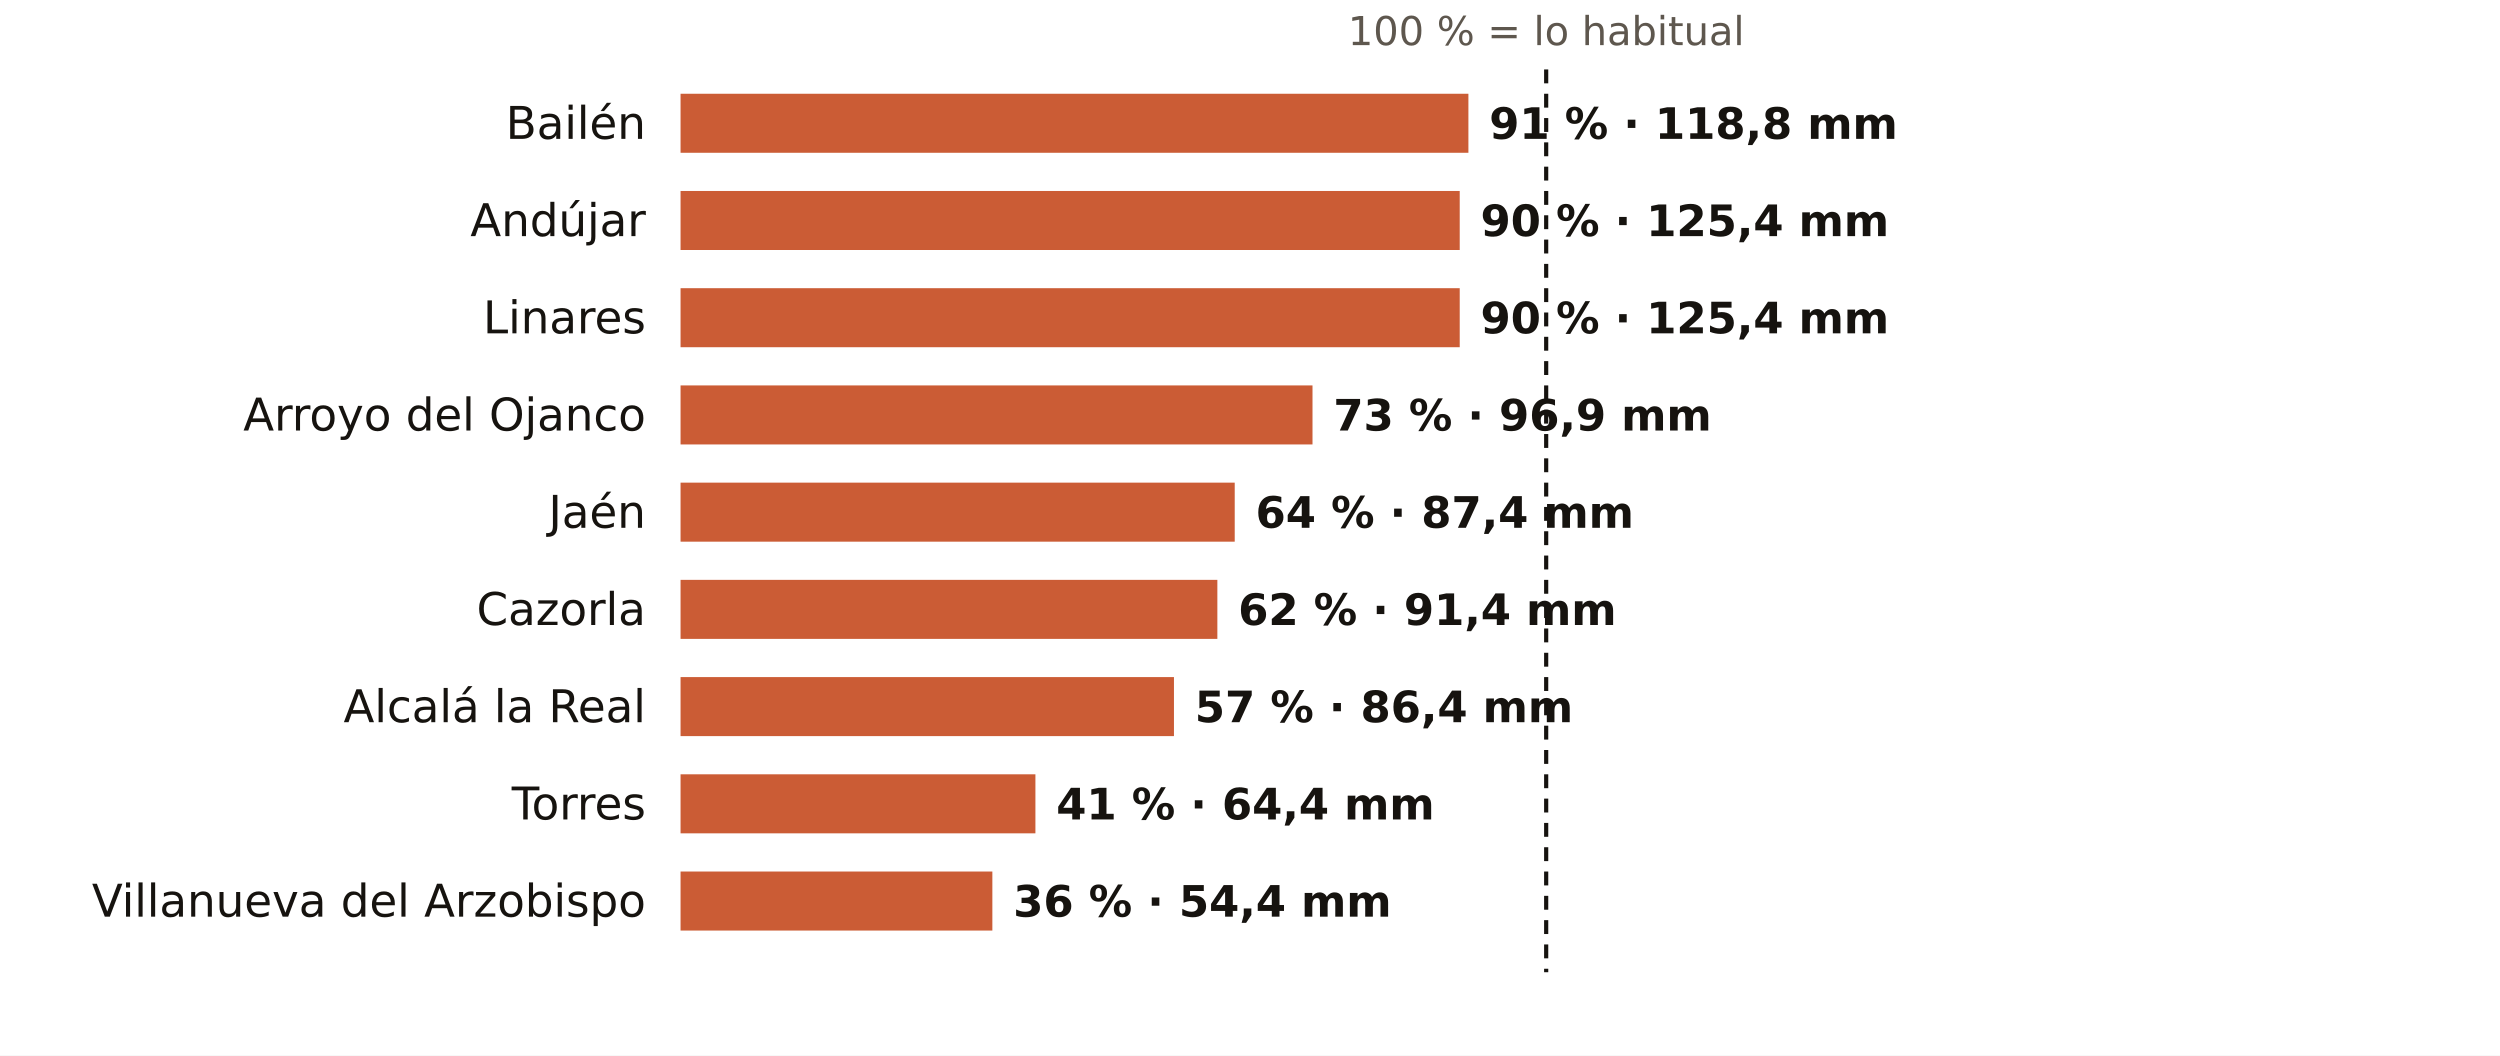
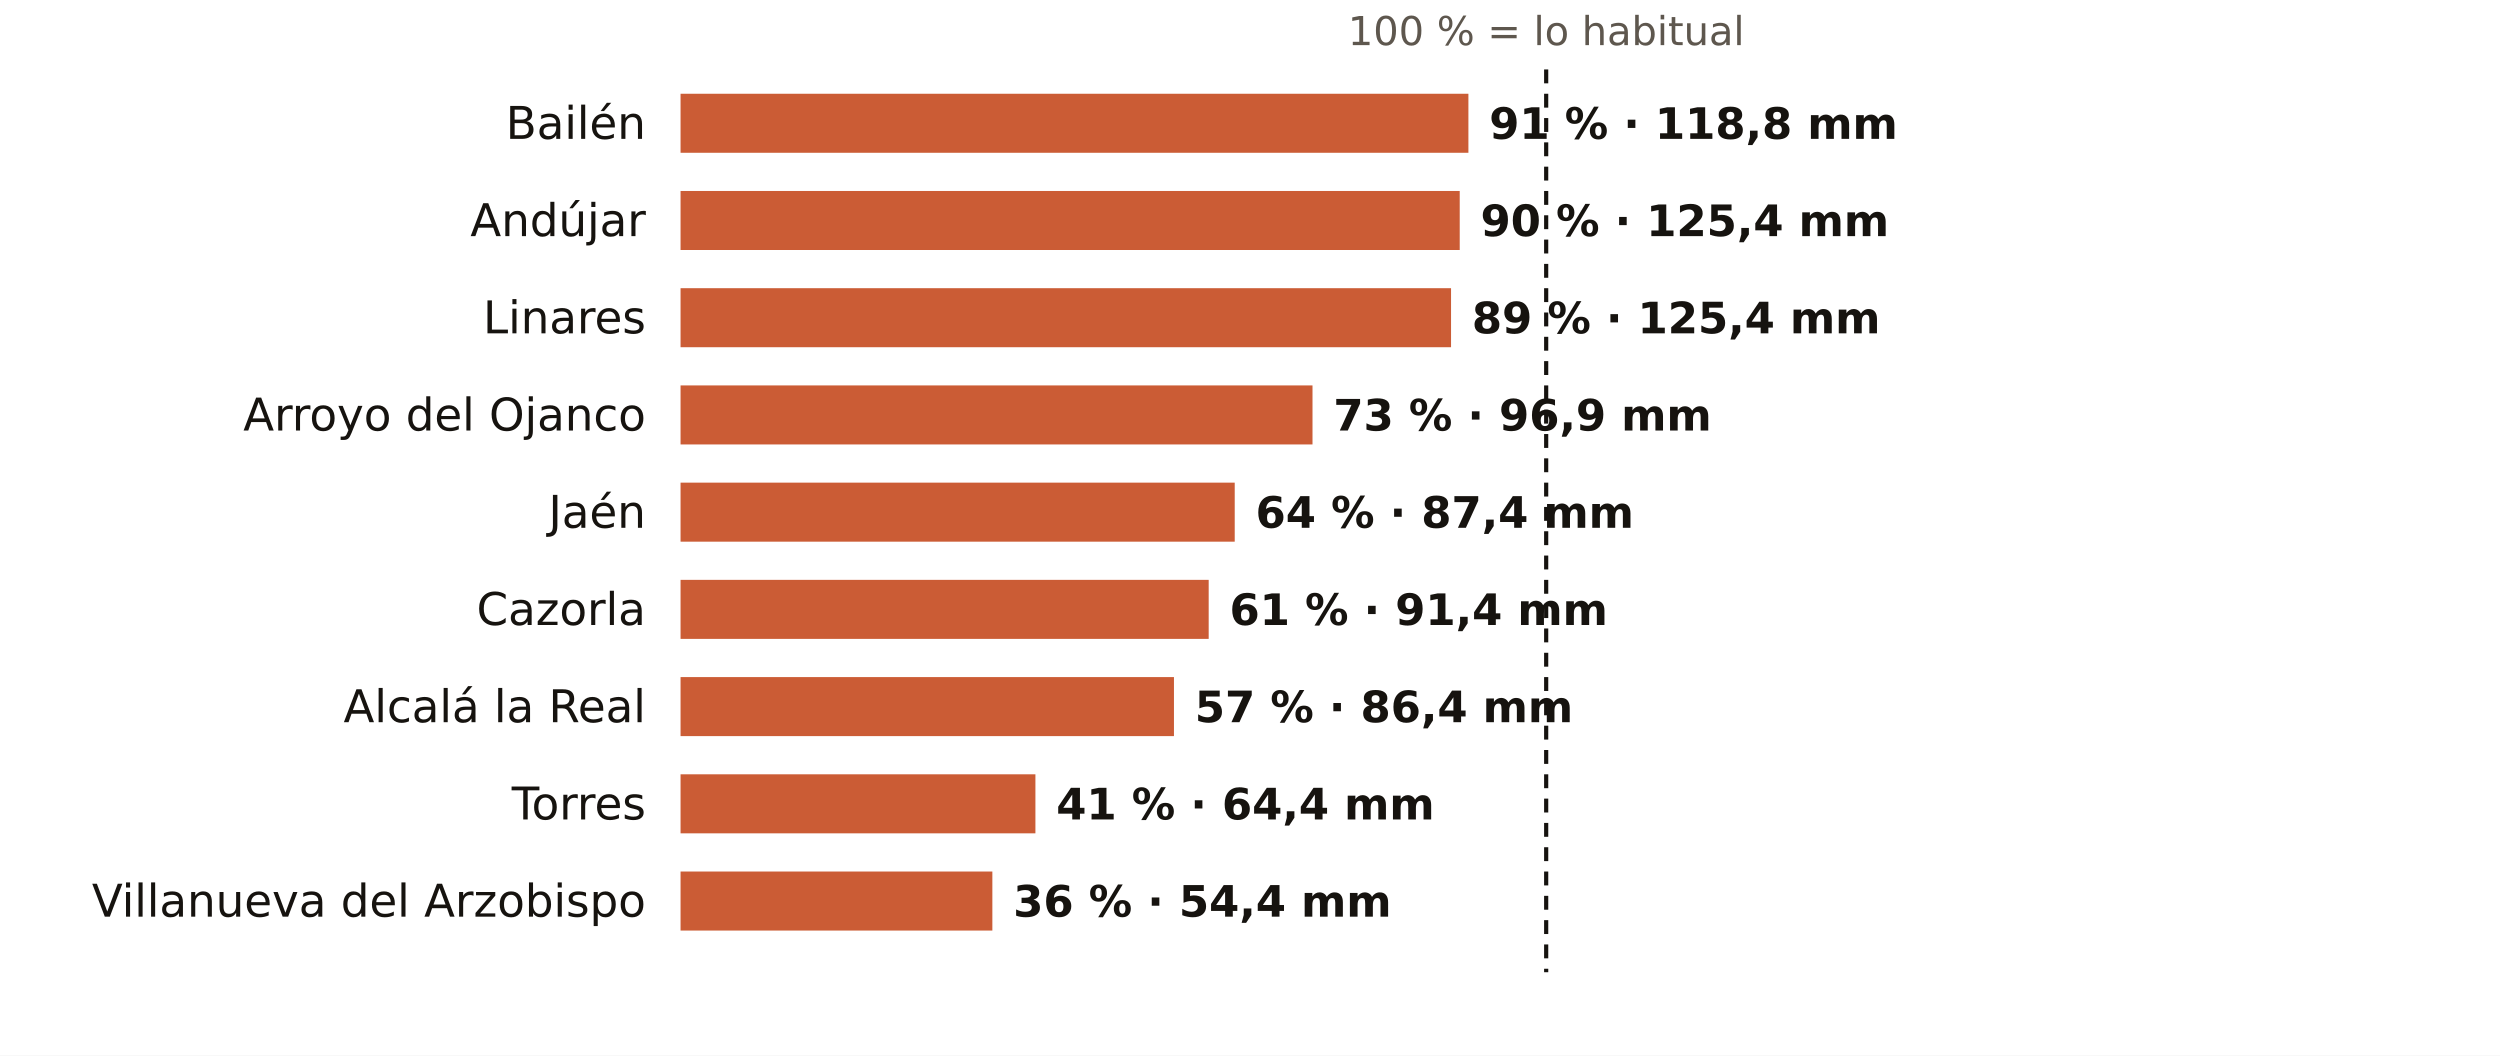
<svg xmlns="http://www.w3.org/2000/svg" viewBox="0 0 720 304" width="720" height="304" role="img" aria-label="El otoño en los pluviómetros de AEMET de Jaén: % de lo habitual">
  <rect width="720" height="304" fill="#FFFFFF" />
  <text x="445.3" y="13.0" font-size="11.5" fill="#5E574E" text-anchor="middle" font-weight="400" font-family="Public Sans, DejaVu Sans, Arial, sans-serif">100 % = lo habitual</text>
  <text x="186.0" y="40.0" font-size="13" fill="#16130F" text-anchor="end" font-weight="500" font-family="Public Sans, DejaVu Sans, Arial, sans-serif">Bailén</text>
  <rect x="196" y="27" width="226.9" height="17" fill="#C4461A" opacity="0.88" />
  <text x="428.9" y="40.0" font-size="12.5" fill="#16130F" text-anchor="start" font-weight="600" font-family="Public Sans, DejaVu Sans, Arial, sans-serif">91 % · 118,8 mm</text>
  <text x="186.0" y="68.0" font-size="13" fill="#16130F" text-anchor="end" font-weight="500" font-family="Public Sans, DejaVu Sans, Arial, sans-serif">Andújar</text>
  <rect x="196" y="55" width="224.4" height="17" fill="#C4461A" opacity="0.88" />
  <text x="426.4" y="68.0" font-size="12.5" fill="#16130F" text-anchor="start" font-weight="600" font-family="Public Sans, DejaVu Sans, Arial, sans-serif">90 % · 125,4 mm</text>
  <text x="186.0" y="96.0" font-size="13" fill="#16130F" text-anchor="end" font-weight="500" font-family="Public Sans, DejaVu Sans, Arial, sans-serif">Linares</text>
-   <rect x="196" y="83" width="224.4" height="17" fill="#C4461A" opacity="0.88" />
-   <text x="426.4" y="96.0" font-size="12.5" fill="#16130F" text-anchor="start" font-weight="600" font-family="Public Sans, DejaVu Sans, Arial, sans-serif">90 % · 125,4 mm</text>
+   <rect x="196" y="83" width="221.9" height="17" fill="#C4461A" opacity="0.88" />
+   <text x="423.9" y="96.0" font-size="12.5" fill="#16130F" text-anchor="start" font-weight="600" font-family="Public Sans, DejaVu Sans, Arial, sans-serif">89 % · 125,4 mm</text>
  <text x="186.0" y="124.0" font-size="13" fill="#16130F" text-anchor="end" font-weight="500" font-family="Public Sans, DejaVu Sans, Arial, sans-serif">Arroyo del Ojanco</text>
  <rect x="196" y="111" width="182.0" height="17" fill="#C4461A" opacity="0.88" />
  <text x="384.0" y="124.0" font-size="12.5" fill="#16130F" text-anchor="start" font-weight="600" font-family="Public Sans, DejaVu Sans, Arial, sans-serif">73 % · 96,9 mm</text>
  <text x="186.0" y="152.0" font-size="13" fill="#16130F" text-anchor="end" font-weight="500" font-family="Public Sans, DejaVu Sans, Arial, sans-serif">Jaén</text>
  <rect x="196" y="139" width="159.6" height="17" fill="#C4461A" opacity="0.88" />
  <text x="361.6" y="152.0" font-size="12.5" fill="#16130F" text-anchor="start" font-weight="600" font-family="Public Sans, DejaVu Sans, Arial, sans-serif">64 % · 87,4 mm</text>
  <text x="186.0" y="180.0" font-size="13" fill="#16130F" text-anchor="end" font-weight="500" font-family="Public Sans, DejaVu Sans, Arial, sans-serif">Cazorla</text>
-   <rect x="196" y="167" width="154.6" height="17" fill="#C4461A" opacity="0.88" />
-   <text x="356.6" y="180.0" font-size="12.5" fill="#16130F" text-anchor="start" font-weight="600" font-family="Public Sans, DejaVu Sans, Arial, sans-serif">62 % · 91,4 mm</text>
+   <rect x="196" y="167" width="152.1" height="17" fill="#C4461A" opacity="0.88" />
+   <text x="354.1" y="180.0" font-size="12.5" fill="#16130F" text-anchor="start" font-weight="600" font-family="Public Sans, DejaVu Sans, Arial, sans-serif">61 % · 91,4 mm</text>
  <text x="186.0" y="208.0" font-size="13" fill="#16130F" text-anchor="end" font-weight="500" font-family="Public Sans, DejaVu Sans, Arial, sans-serif">Alcalá la Real</text>
  <rect x="196" y="195" width="142.1" height="17" fill="#C4461A" opacity="0.88" />
  <text x="344.1" y="208.0" font-size="12.5" fill="#16130F" text-anchor="start" font-weight="600" font-family="Public Sans, DejaVu Sans, Arial, sans-serif">57 % · 86,4 mm</text>
  <text x="186.0" y="236.0" font-size="13" fill="#16130F" text-anchor="end" font-weight="500" font-family="Public Sans, DejaVu Sans, Arial, sans-serif">Torres</text>
  <rect x="196" y="223" width="102.2" height="17" fill="#C4461A" opacity="0.88" />
  <text x="304.2" y="236.0" font-size="12.5" fill="#16130F" text-anchor="start" font-weight="600" font-family="Public Sans, DejaVu Sans, Arial, sans-serif">41 % · 64,4 mm</text>
  <text x="186.0" y="264.0" font-size="13" fill="#16130F" text-anchor="end" font-weight="500" font-family="Public Sans, DejaVu Sans, Arial, sans-serif">Villanueva del Arzobispo</text>
  <rect x="196" y="251" width="89.8" height="17" fill="#C4461A" opacity="0.88" />
  <text x="291.8" y="264.0" font-size="12.5" fill="#16130F" text-anchor="start" font-weight="600" font-family="Public Sans, DejaVu Sans, Arial, sans-serif">36 % · 54,4 mm</text>
  <line x1="445.3" x2="445.3" y1="20" y2="280" stroke="#16130F" stroke-width="1.2" stroke-dasharray="4 3" />
</svg>
